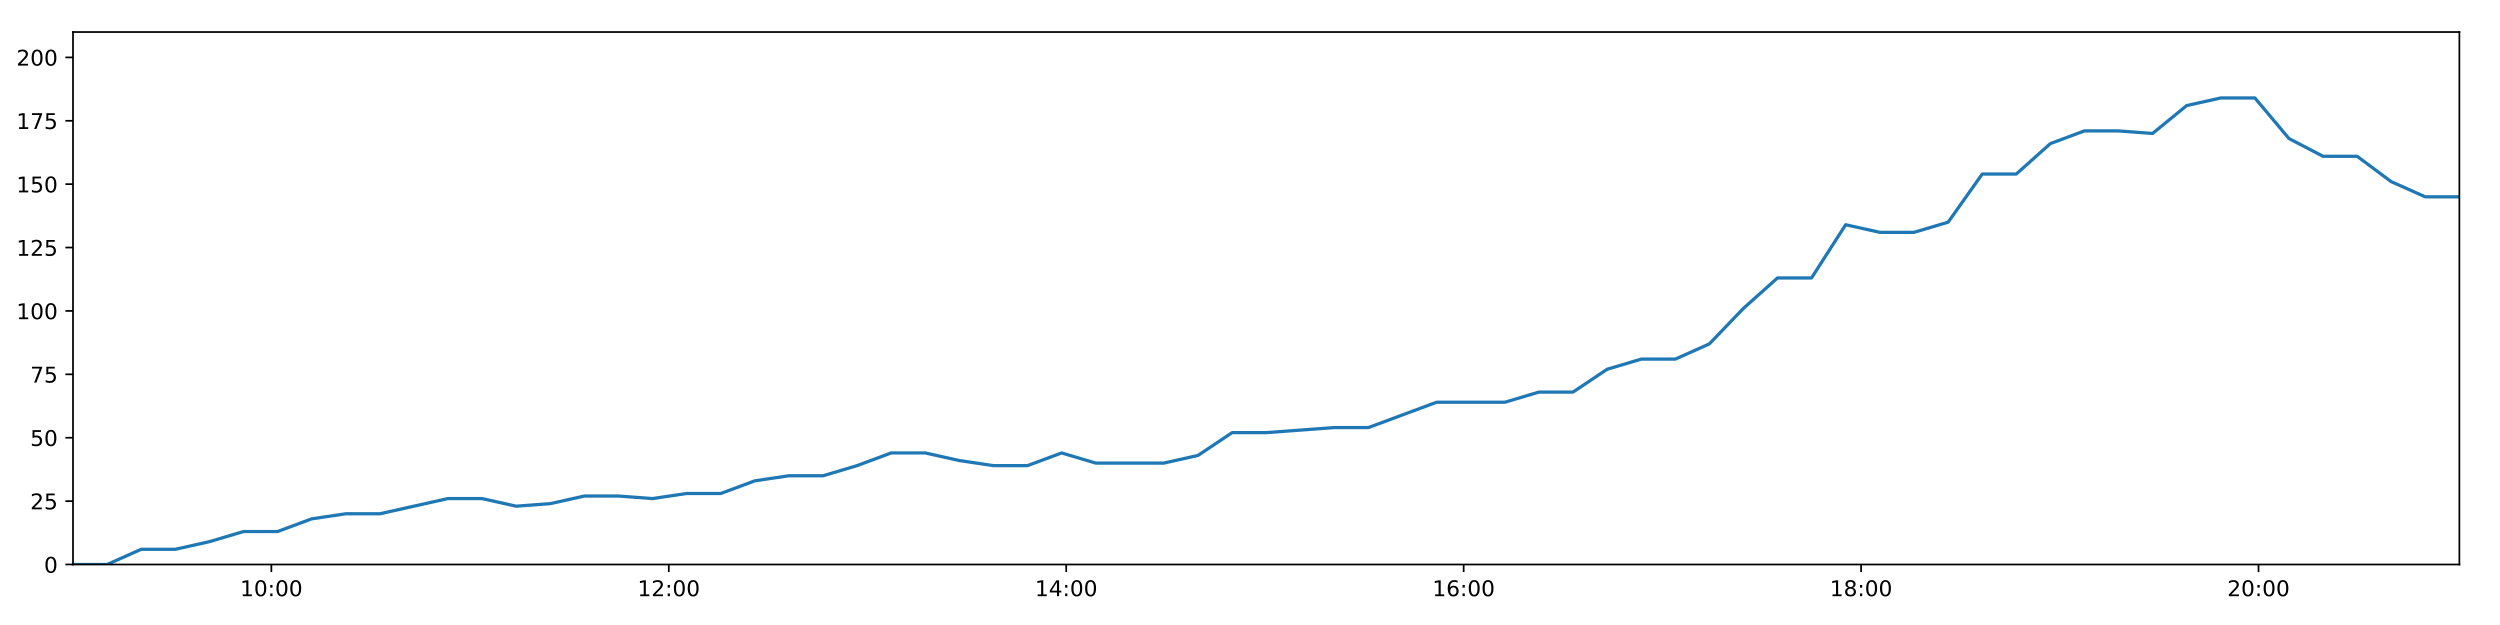
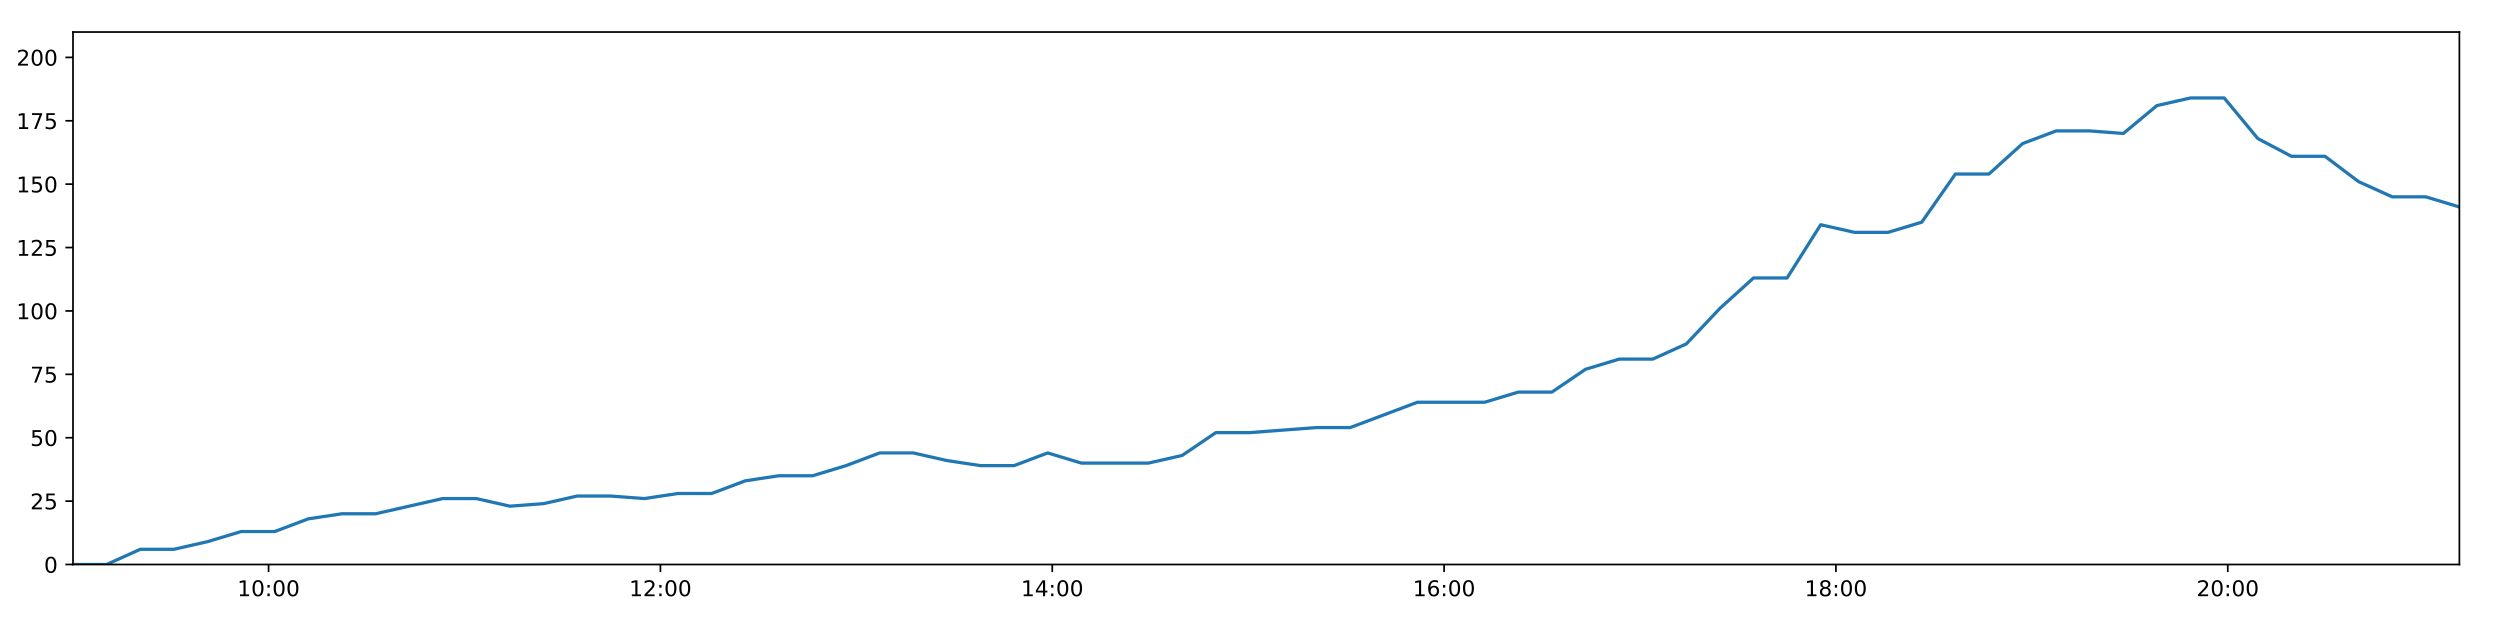
<svg xmlns="http://www.w3.org/2000/svg" xmlns:xlink="http://www.w3.org/1999/xlink" height="288pt" version="1.1" viewBox="0 0 1152 288" width="1152pt">
  <defs>
    <style type="text/css">
*{stroke-linecap:butt;stroke-linejoin:round;}
  </style>
  </defs>
  <g id="figure_1">
    <g id="patch_1">
      <path d="M 0 288  L 1152 288  L 1152 0  L 0 0  z " style="fill:#ffffff;" />
    </g>
    <g id="axes_1">
      <g id="patch_2">
        <path d="M 33.64 260.12  L 1133.28 260.12  L 1133.28 14.76  L 33.64 14.76  z " style="fill:#ffffff;" />
      </g>
      <g id="matplotlib.axis_1">
        <g id="xtick_1">
          <g id="line2d_1">
            <defs>
-               <path d="M 0 0  L 0 3.5  " id="mf83b8b5b2d" style="stroke:#000000;stroke-width:0.8;" />
-             </defs>
-             <g>
-               <use style="stroke:#000000;stroke-width:0.8;" x="125.044" xlink:href="#mf83b8b5b2d" y="260.12" />
+               <path d="M 0 0  L 0 3.5  " id="mdd98bf0def" style="stroke:#000000;stroke-width:0.8;" />
+             </defs>
+             <g>
+               <use style="stroke:#000000;stroke-width:0.8;" x="123.759" xlink:href="#mdd98bf0def" y="260.12" />
            </g>
          </g>
          <g id="text_1">
            <defs>
              <path d="M 12.406 8.297  L 28.516 8.297  L 28.516 63.922  L 10.984 60.406  L 10.984 69.391  L 28.422 72.906  L 38.281 72.906  L 38.281 8.297  L 54.391 8.297  L 54.391 0  L 12.406 0  z " id="DejaVuSans-49" />
              <path d="M 31.781 66.406  Q 24.172 66.406 20.328 58.906  Q 16.5 51.422 16.5 36.375  Q 16.5 21.391 20.328 13.891  Q 24.172 6.391 31.781 6.391  Q 39.453 6.391 43.281 13.891  Q 47.125 21.391 47.125 36.375  Q 47.125 51.422 43.281 58.906  Q 39.453 66.406 31.781 66.406  z M 31.781 74.219  Q 44.047 74.219 50.516 64.516  Q 56.984 54.828 56.984 36.375  Q 56.984 17.969 50.516 8.266  Q 44.047 -1.422 31.781 -1.422  Q 19.531 -1.422 13.062 8.266  Q 6.594 17.969 6.594 36.375  Q 6.594 54.828 13.062 64.516  Q 19.531 74.219 31.781 74.219  z " id="DejaVuSans-48" />
              <path d="M 11.719 12.406  L 22.016 12.406  L 22.016 0  L 11.719 0  z M 11.719 51.703  L 22.016 51.703  L 22.016 39.312  L 11.719 39.312  z " id="DejaVuSans-58" />
            </defs>
-             <g transform="translate(110.6351 274.7184)scale(0.1 -0.1)">
+             <g transform="translate(109.3494 274.7184)scale(0.1 -0.1)">
              <use xlink:href="#DejaVuSans-49" />
              <use x="63.623" xlink:href="#DejaVuSans-48" />
              <use x="127.246" xlink:href="#DejaVuSans-58" />
              <use x="160.938" xlink:href="#DejaVuSans-48" />
              <use x="224.561" xlink:href="#DejaVuSans-48" />
            </g>
          </g>
        </g>
        <g id="xtick_2">
          <g id="line2d_2">
            <g>
-               <use style="stroke:#000000;stroke-width:0.8;" x="308.181" xlink:href="#mf83b8b5b2d" y="260.12" />
+               <use style="stroke:#000000;stroke-width:0.8;" x="304.319" xlink:href="#mdd98bf0def" y="260.12" />
            </g>
          </g>
          <g id="text_2">
            <defs>
              <path d="M 19.188 8.297  L 53.609 8.297  L 53.609 0  L 7.328 0  L 7.328 8.297  Q 12.938 14.109 22.625 23.891  Q 32.328 33.688 34.812 36.531  Q 39.547 41.844 41.422 45.531  Q 43.312 49.219 43.312 52.781  Q 43.312 58.594 39.234 62.25  Q 35.156 65.922 28.609 65.922  Q 23.969 65.922 18.812 64.312  Q 13.672 62.703 7.812 59.422  L 7.812 69.391  Q 13.766 71.781 18.938 73  Q 24.125 74.219 28.422 74.219  Q 39.75 74.219 46.484 68.547  Q 53.219 62.891 53.219 53.422  Q 53.219 48.922 51.531 44.891  Q 49.859 40.875 45.406 35.406  Q 44.188 33.984 37.641 27.219  Q 31.109 20.453 19.188 8.297  z " id="DejaVuSans-50" />
            </defs>
-             <g transform="translate(293.7716 274.7184)scale(0.1 -0.1)">
+             <g transform="translate(289.9098 274.7184)scale(0.1 -0.1)">
              <use xlink:href="#DejaVuSans-49" />
              <use x="63.623" xlink:href="#DejaVuSans-50" />
              <use x="127.246" xlink:href="#DejaVuSans-58" />
              <use x="160.938" xlink:href="#DejaVuSans-48" />
              <use x="224.561" xlink:href="#DejaVuSans-48" />
            </g>
          </g>
        </g>
        <g id="xtick_3">
          <g id="line2d_3">
            <g>
-               <use style="stroke:#000000;stroke-width:0.8;" x="491.317" xlink:href="#mf83b8b5b2d" y="260.12" />
+               <use style="stroke:#000000;stroke-width:0.8;" x="484.88" xlink:href="#mdd98bf0def" y="260.12" />
            </g>
          </g>
          <g id="text_3">
            <defs>
              <path d="M 37.797 64.312  L 12.891 25.391  L 37.797 25.391  z M 35.203 72.906  L 47.609 72.906  L 47.609 25.391  L 58.016 25.391  L 58.016 17.188  L 47.609 17.188  L 47.609 0  L 37.797 0  L 37.797 17.188  L 4.891 17.188  L 4.891 26.703  z " id="DejaVuSans-52" />
            </defs>
-             <g transform="translate(476.9081 274.7184)scale(0.1 -0.1)">
+             <g transform="translate(470.4703 274.7184)scale(0.1 -0.1)">
              <use xlink:href="#DejaVuSans-49" />
              <use x="63.623" xlink:href="#DejaVuSans-52" />
              <use x="127.246" xlink:href="#DejaVuSans-58" />
              <use x="160.938" xlink:href="#DejaVuSans-48" />
              <use x="224.561" xlink:href="#DejaVuSans-48" />
            </g>
          </g>
        </g>
        <g id="xtick_4">
          <g id="line2d_4">
            <g>
-               <use style="stroke:#000000;stroke-width:0.8;" x="674.454" xlink:href="#mf83b8b5b2d" y="260.12" />
+               <use style="stroke:#000000;stroke-width:0.8;" x="665.44" xlink:href="#mdd98bf0def" y="260.12" />
            </g>
          </g>
          <g id="text_4">
            <defs>
              <path d="M 33.016 40.375  Q 26.375 40.375 22.484 35.828  Q 18.609 31.297 18.609 23.391  Q 18.609 15.531 22.484 10.953  Q 26.375 6.391 33.016 6.391  Q 39.656 6.391 43.531 10.953  Q 47.406 15.531 47.406 23.391  Q 47.406 31.297 43.531 35.828  Q 39.656 40.375 33.016 40.375  z M 52.594 71.297  L 52.594 62.312  Q 48.875 64.062 45.094 64.984  Q 41.312 65.922 37.594 65.922  Q 27.828 65.922 22.672 59.328  Q 17.531 52.734 16.797 39.406  Q 19.672 43.656 24.016 45.922  Q 28.375 48.188 33.594 48.188  Q 44.578 48.188 50.953 41.516  Q 57.328 34.859 57.328 23.391  Q 57.328 12.156 50.688 5.359  Q 44.047 -1.422 33.016 -1.422  Q 20.359 -1.422 13.672 8.266  Q 6.984 17.969 6.984 36.375  Q 6.984 53.656 15.188 63.938  Q 23.391 74.219 37.203 74.219  Q 40.922 74.219 44.703 73.484  Q 48.484 72.75 52.594 71.297  z " id="DejaVuSans-54" />
            </defs>
-             <g transform="translate(660.0446 274.7184)scale(0.1 -0.1)">
+             <g transform="translate(651.0308 274.7184)scale(0.1 -0.1)">
              <use xlink:href="#DejaVuSans-49" />
              <use x="63.623" xlink:href="#DejaVuSans-54" />
              <use x="127.246" xlink:href="#DejaVuSans-58" />
              <use x="160.938" xlink:href="#DejaVuSans-48" />
              <use x="224.561" xlink:href="#DejaVuSans-48" />
            </g>
          </g>
        </g>
        <g id="xtick_5">
          <g id="line2d_5">
            <g>
-               <use style="stroke:#000000;stroke-width:0.8;" x="857.59" xlink:href="#mf83b8b5b2d" y="260.12" />
+               <use style="stroke:#000000;stroke-width:0.8;" x="846.001" xlink:href="#mdd98bf0def" y="260.12" />
            </g>
          </g>
          <g id="text_5">
            <defs>
              <path d="M 31.781 34.625  Q 24.75 34.625 20.719 30.859  Q 16.703 27.094 16.703 20.516  Q 16.703 13.922 20.719 10.156  Q 24.75 6.391 31.781 6.391  Q 38.812 6.391 42.859 10.172  Q 46.922 13.969 46.922 20.516  Q 46.922 27.094 42.891 30.859  Q 38.875 34.625 31.781 34.625  z M 21.922 38.812  Q 15.578 40.375 12.031 44.719  Q 8.5 49.078 8.5 55.328  Q 8.5 64.062 14.719 69.141  Q 20.953 74.219 31.781 74.219  Q 42.672 74.219 48.875 69.141  Q 55.078 64.062 55.078 55.328  Q 55.078 49.078 51.531 44.719  Q 48 40.375 41.703 38.812  Q 48.828 37.156 52.797 32.312  Q 56.781 27.484 56.781 20.516  Q 56.781 9.906 50.312 4.234  Q 43.844 -1.422 31.781 -1.422  Q 19.734 -1.422 13.25 4.234  Q 6.781 9.906 6.781 20.516  Q 6.781 27.484 10.781 32.312  Q 14.797 37.156 21.922 38.812  z M 18.312 54.391  Q 18.312 48.734 21.844 45.562  Q 25.391 42.391 31.781 42.391  Q 38.141 42.391 41.719 45.562  Q 45.312 48.734 45.312 54.391  Q 45.312 60.062 41.719 63.234  Q 38.141 66.406 31.781 66.406  Q 25.391 66.406 21.844 63.234  Q 18.312 60.062 18.312 54.391  z " id="DejaVuSans-56" />
            </defs>
-             <g transform="translate(843.1811 274.7184)scale(0.1 -0.1)">
+             <g transform="translate(831.5913 274.7184)scale(0.1 -0.1)">
              <use xlink:href="#DejaVuSans-49" />
              <use x="63.623" xlink:href="#DejaVuSans-56" />
              <use x="127.246" xlink:href="#DejaVuSans-58" />
              <use x="160.938" xlink:href="#DejaVuSans-48" />
              <use x="224.561" xlink:href="#DejaVuSans-48" />
            </g>
          </g>
        </g>
        <g id="xtick_6">
          <g id="line2d_6">
            <g>
-               <use style="stroke:#000000;stroke-width:0.8;" x="1040.727" xlink:href="#mf83b8b5b2d" y="260.12" />
+               <use style="stroke:#000000;stroke-width:0.8;" x="1026.561" xlink:href="#mdd98bf0def" y="260.12" />
            </g>
          </g>
          <g id="text_6">
-             <g transform="translate(1026.318 274.7184)scale(0.1 -0.1)">
+             <g transform="translate(1012.152 274.7184)scale(0.1 -0.1)">
              <use xlink:href="#DejaVuSans-50" />
              <use x="63.623" xlink:href="#DejaVuSans-48" />
              <use x="127.246" xlink:href="#DejaVuSans-58" />
              <use x="160.938" xlink:href="#DejaVuSans-48" />
              <use x="224.561" xlink:href="#DejaVuSans-48" />
            </g>
          </g>
        </g>
      </g>
      <g id="matplotlib.axis_2">
        <g id="ytick_1">
          <g id="line2d_7">
            <defs>
-               <path d="M 0 0  L -3.5 0  " id="m220342926a" style="stroke:#000000;stroke-width:0.8;" />
-             </defs>
-             <g>
-               <use style="stroke:#000000;stroke-width:0.8;" x="33.64" xlink:href="#m220342926a" y="260.12" />
+               <path d="M 0 0  L -3.5 0  " id="md5fb1d40a3" style="stroke:#000000;stroke-width:0.8;" />
+             </defs>
+             <g>
+               <use style="stroke:#000000;stroke-width:0.8;" x="33.64" xlink:href="#md5fb1d40a3" y="260.12" />
            </g>
          </g>
          <g id="text_7">
            <g transform="translate(20.2775 263.9192)scale(0.1 -0.1)">
              <use xlink:href="#DejaVuSans-48" />
            </g>
          </g>
        </g>
        <g id="ytick_2">
          <g id="line2d_8">
            <g>
-               <use style="stroke:#000000;stroke-width:0.8;" x="33.64" xlink:href="#m220342926a" y="230.91" />
+               <use style="stroke:#000000;stroke-width:0.8;" x="33.64" xlink:href="#md5fb1d40a3" y="230.91" />
            </g>
          </g>
          <g id="text_8">
            <defs>
              <path d="M 10.797 72.906  L 49.516 72.906  L 49.516 64.594  L 19.828 64.594  L 19.828 46.734  Q 21.969 47.469 24.109 47.828  Q 26.266 48.188 28.422 48.188  Q 40.625 48.188 47.75 41.5  Q 54.891 34.812 54.891 23.391  Q 54.891 11.625 47.562 5.094  Q 40.234 -1.422 26.906 -1.422  Q 22.312 -1.422 17.547 -0.641  Q 12.797 0.141 7.719 1.703  L 7.719 11.625  Q 12.109 9.234 16.797 8.062  Q 21.484 6.891 26.703 6.891  Q 35.156 6.891 40.078 11.328  Q 45.016 15.766 45.016 23.391  Q 45.016 31 40.078 35.438  Q 35.156 39.891 26.703 39.891  Q 22.75 39.891 18.812 39.016  Q 14.891 38.141 10.797 36.281  z " id="DejaVuSans-53" />
            </defs>
            <g transform="translate(13.915 234.7097)scale(0.1 -0.1)">
              <use xlink:href="#DejaVuSans-50" />
              <use x="63.623" xlink:href="#DejaVuSans-53" />
            </g>
          </g>
        </g>
        <g id="ytick_3">
          <g id="line2d_9">
            <g>
-               <use style="stroke:#000000;stroke-width:0.8;" x="33.64" xlink:href="#m220342926a" y="201.701" />
+               <use style="stroke:#000000;stroke-width:0.8;" x="33.64" xlink:href="#md5fb1d40a3" y="201.701" />
            </g>
          </g>
          <g id="text_9">
            <g transform="translate(13.915 205.5002)scale(0.1 -0.1)">
              <use xlink:href="#DejaVuSans-53" />
              <use x="63.623" xlink:href="#DejaVuSans-48" />
            </g>
          </g>
        </g>
        <g id="ytick_4">
          <g id="line2d_10">
            <g>
-               <use style="stroke:#000000;stroke-width:0.8;" x="33.64" xlink:href="#m220342926a" y="172.491" />
+               <use style="stroke:#000000;stroke-width:0.8;" x="33.64" xlink:href="#md5fb1d40a3" y="172.491" />
            </g>
          </g>
          <g id="text_10">
            <defs>
              <path d="M 8.203 72.906  L 55.078 72.906  L 55.078 68.703  L 28.609 0  L 18.312 0  L 43.219 64.594  L 8.203 64.594  z " id="DejaVuSans-55" />
            </defs>
            <g transform="translate(13.915 176.2906)scale(0.1 -0.1)">
              <use xlink:href="#DejaVuSans-55" />
              <use x="63.623" xlink:href="#DejaVuSans-53" />
            </g>
          </g>
        </g>
        <g id="ytick_5">
          <g id="line2d_11">
            <g>
-               <use style="stroke:#000000;stroke-width:0.8;" x="33.64" xlink:href="#m220342926a" y="143.282" />
+               <use style="stroke:#000000;stroke-width:0.8;" x="33.64" xlink:href="#md5fb1d40a3" y="143.282" />
            </g>
          </g>
          <g id="text_11">
            <g transform="translate(7.5525 147.0811)scale(0.1 -0.1)">
              <use xlink:href="#DejaVuSans-49" />
              <use x="63.623" xlink:href="#DejaVuSans-48" />
              <use x="127.246" xlink:href="#DejaVuSans-48" />
            </g>
          </g>
        </g>
        <g id="ytick_6">
          <g id="line2d_12">
            <g>
-               <use style="stroke:#000000;stroke-width:0.8;" x="33.64" xlink:href="#m220342926a" y="114.072" />
+               <use style="stroke:#000000;stroke-width:0.8;" x="33.64" xlink:href="#md5fb1d40a3" y="114.072" />
            </g>
          </g>
          <g id="text_12">
            <g transform="translate(7.5525 117.8716)scale(0.1 -0.1)">
              <use xlink:href="#DejaVuSans-49" />
              <use x="63.623" xlink:href="#DejaVuSans-50" />
              <use x="127.246" xlink:href="#DejaVuSans-53" />
            </g>
          </g>
        </g>
        <g id="ytick_7">
          <g id="line2d_13">
            <g>
-               <use style="stroke:#000000;stroke-width:0.8;" x="33.64" xlink:href="#m220342926a" y="84.863" />
+               <use style="stroke:#000000;stroke-width:0.8;" x="33.64" xlink:href="#md5fb1d40a3" y="84.863" />
            </g>
          </g>
          <g id="text_13">
            <g transform="translate(7.5525 88.66208)scale(0.1 -0.1)">
              <use xlink:href="#DejaVuSans-49" />
              <use x="63.623" xlink:href="#DejaVuSans-53" />
              <use x="127.246" xlink:href="#DejaVuSans-48" />
            </g>
          </g>
        </g>
        <g id="ytick_8">
          <g id="line2d_14">
            <g>
-               <use style="stroke:#000000;stroke-width:0.8;" x="33.64" xlink:href="#m220342926a" y="55.653" />
+               <use style="stroke:#000000;stroke-width:0.8;" x="33.64" xlink:href="#md5fb1d40a3" y="55.653" />
            </g>
          </g>
          <g id="text_14">
            <g transform="translate(7.5525 59.45255)scale(0.1 -0.1)">
              <use xlink:href="#DejaVuSans-49" />
              <use x="63.623" xlink:href="#DejaVuSans-55" />
              <use x="127.246" xlink:href="#DejaVuSans-53" />
            </g>
          </g>
        </g>
        <g id="ytick_9">
          <g id="line2d_15">
            <g>
-               <use style="stroke:#000000;stroke-width:0.8;" x="33.64" xlink:href="#m220342926a" y="26.444" />
+               <use style="stroke:#000000;stroke-width:0.8;" x="33.64" xlink:href="#md5fb1d40a3" y="26.444" />
            </g>
          </g>
          <g id="text_15">
            <g transform="translate(7.5525 30.24303)scale(0.1 -0.1)">
              <use xlink:href="#DejaVuSans-50" />
              <use x="63.623" xlink:href="#DejaVuSans-48" />
              <use x="127.246" xlink:href="#DejaVuSans-48" />
            </g>
          </g>
        </g>
      </g>
      <g id="line2d_16">
-         <path clip-path="url(#pc089f23645)" d="M 33.64 260.12  L 49.349 260.12  L 65.057 253.11  L 80.776 253.11  L 96.475 249.605  L 112.203 244.931  L 127.89 244.931  L 143.591 239.089  L 159.303 236.752  L 175.003 236.752  L 190.701 233.247  L 206.39 229.742  L 222.118 229.742  L 237.832 233.247  L 253.565 232.079  L 269.271 228.574  L 284.988 228.574  L 300.686 229.742  L 316.379 227.405  L 332.116 227.405  L 347.822 221.563  L 363.51 219.227  L 379.274 219.227  L 394.963 214.553  L 410.66 208.711  L 426.355 208.711  L 442.053 212.216  L 457.755 214.553  L 473.484 214.553  L 489.199 208.711  L 504.894 213.385  L 520.6 213.385  L 536.299 213.385  L 552.005 209.88  L 567.739 199.364  L 583.426 199.364  L 599.132 198.196  L 614.869 197.027  L 630.568 197.027  L 646.271 191.186  L 662.006 185.344  L 677.712 185.344  L 693.448 185.344  L 709.14 180.67  L 724.85 180.67  L 740.556 170.155  L 756.269 165.481  L 771.96 165.481  L 787.661 158.471  L 803.353 142.114  L 819.05 128.093  L 834.74 128.093  L 850.478 103.557  L 866.238 107.062  L 881.968 107.062  L 897.69 102.389  L 913.415 80.189  L 929.107 80.189  L 944.811 66.169  L 960.5 60.327  L 976.191 60.327  L 991.913 61.495  L 1007.626 48.643  L 1023.323 45.138  L 1039.05 45.138  L 1054.746 63.832  L 1070.442 72.011  L 1086.146 72.011  L 1101.852 83.694  L 1117.554 90.705  L 1133.28 90.705  " style="fill:none;stroke:#1f77b4;stroke-linecap:square;stroke-width:1.5;" />
+         <path clip-path="url(#p4e07048b17)" d="M 33.64 260.12  L 49.128 260.12  L 64.616 253.11  L 80.113 253.11  L 95.591 249.605  L 111.098 244.931  L 126.564 244.931  L 142.044 239.089  L 157.536 236.752  L 173.014 236.752  L 188.492 233.247  L 203.96 229.742  L 219.467 229.742  L 234.96 233.247  L 250.472 232.079  L 265.957 228.574  L 281.453 228.574  L 296.93 229.742  L 312.402 227.405  L 327.918 227.405  L 343.403 221.563  L 358.87 219.227  L 374.412 219.227  L 389.881 214.553  L 405.356 208.711  L 420.831 208.711  L 436.308 212.216  L 451.79 214.553  L 467.297 214.553  L 482.791 208.711  L 498.265 213.385  L 513.751 213.385  L 529.228 213.385  L 544.713 209.88  L 560.226 199.364  L 575.693 199.364  L 591.178 198.196  L 606.694 197.027  L 622.172 197.027  L 637.653 191.186  L 653.168 185.344  L 668.653 185.344  L 684.167 185.344  L 699.639 180.67  L 715.127 180.67  L 730.613 170.155  L 746.105 165.481  L 761.575 165.481  L 777.055 158.471  L 792.526 142.114  L 808.002 128.093  L 823.471 128.093  L 838.988 103.557  L 854.526 107.062  L 870.035 107.062  L 885.536 102.389  L 901.04 80.189  L 916.512 80.189  L 931.994 66.169  L 947.463 60.327  L 962.933 60.327  L 978.434 61.495  L 993.926 48.643  L 1009.402 45.138  L 1024.908 45.138  L 1040.383 63.832  L 1055.858 72.011  L 1071.341 72.011  L 1086.826 83.694  L 1102.307 90.705  L 1117.812 90.705  L 1133.28 95.378  " style="fill:none;stroke:#1f77b4;stroke-linecap:square;stroke-width:1.5;" />
      </g>
      <g id="patch_3">
        <path d="M 33.64 260.12  L 33.64 14.76  " style="fill:none;stroke:#000000;stroke-linecap:square;stroke-linejoin:miter;stroke-width:0.8;" />
      </g>
      <g id="patch_4">
        <path d="M 1133.28 260.12  L 1133.28 14.76  " style="fill:none;stroke:#000000;stroke-linecap:square;stroke-linejoin:miter;stroke-width:0.8;" />
      </g>
      <g id="patch_5">
        <path d="M 33.64 260.12  L 1133.28 260.12  " style="fill:none;stroke:#000000;stroke-linecap:square;stroke-linejoin:miter;stroke-width:0.8;" />
      </g>
      <g id="patch_6">
        <path d="M 33.64 14.76  L 1133.28 14.76  " style="fill:none;stroke:#000000;stroke-linecap:square;stroke-linejoin:miter;stroke-width:0.8;" />
      </g>
    </g>
  </g>
  <defs>
-     <clipPath id="pc089f23645">
+     <clipPath id="p4e07048b17">
      <rect height="245.36" width="1099.64" x="33.64" y="14.76" />
    </clipPath>
  </defs>
</svg>
